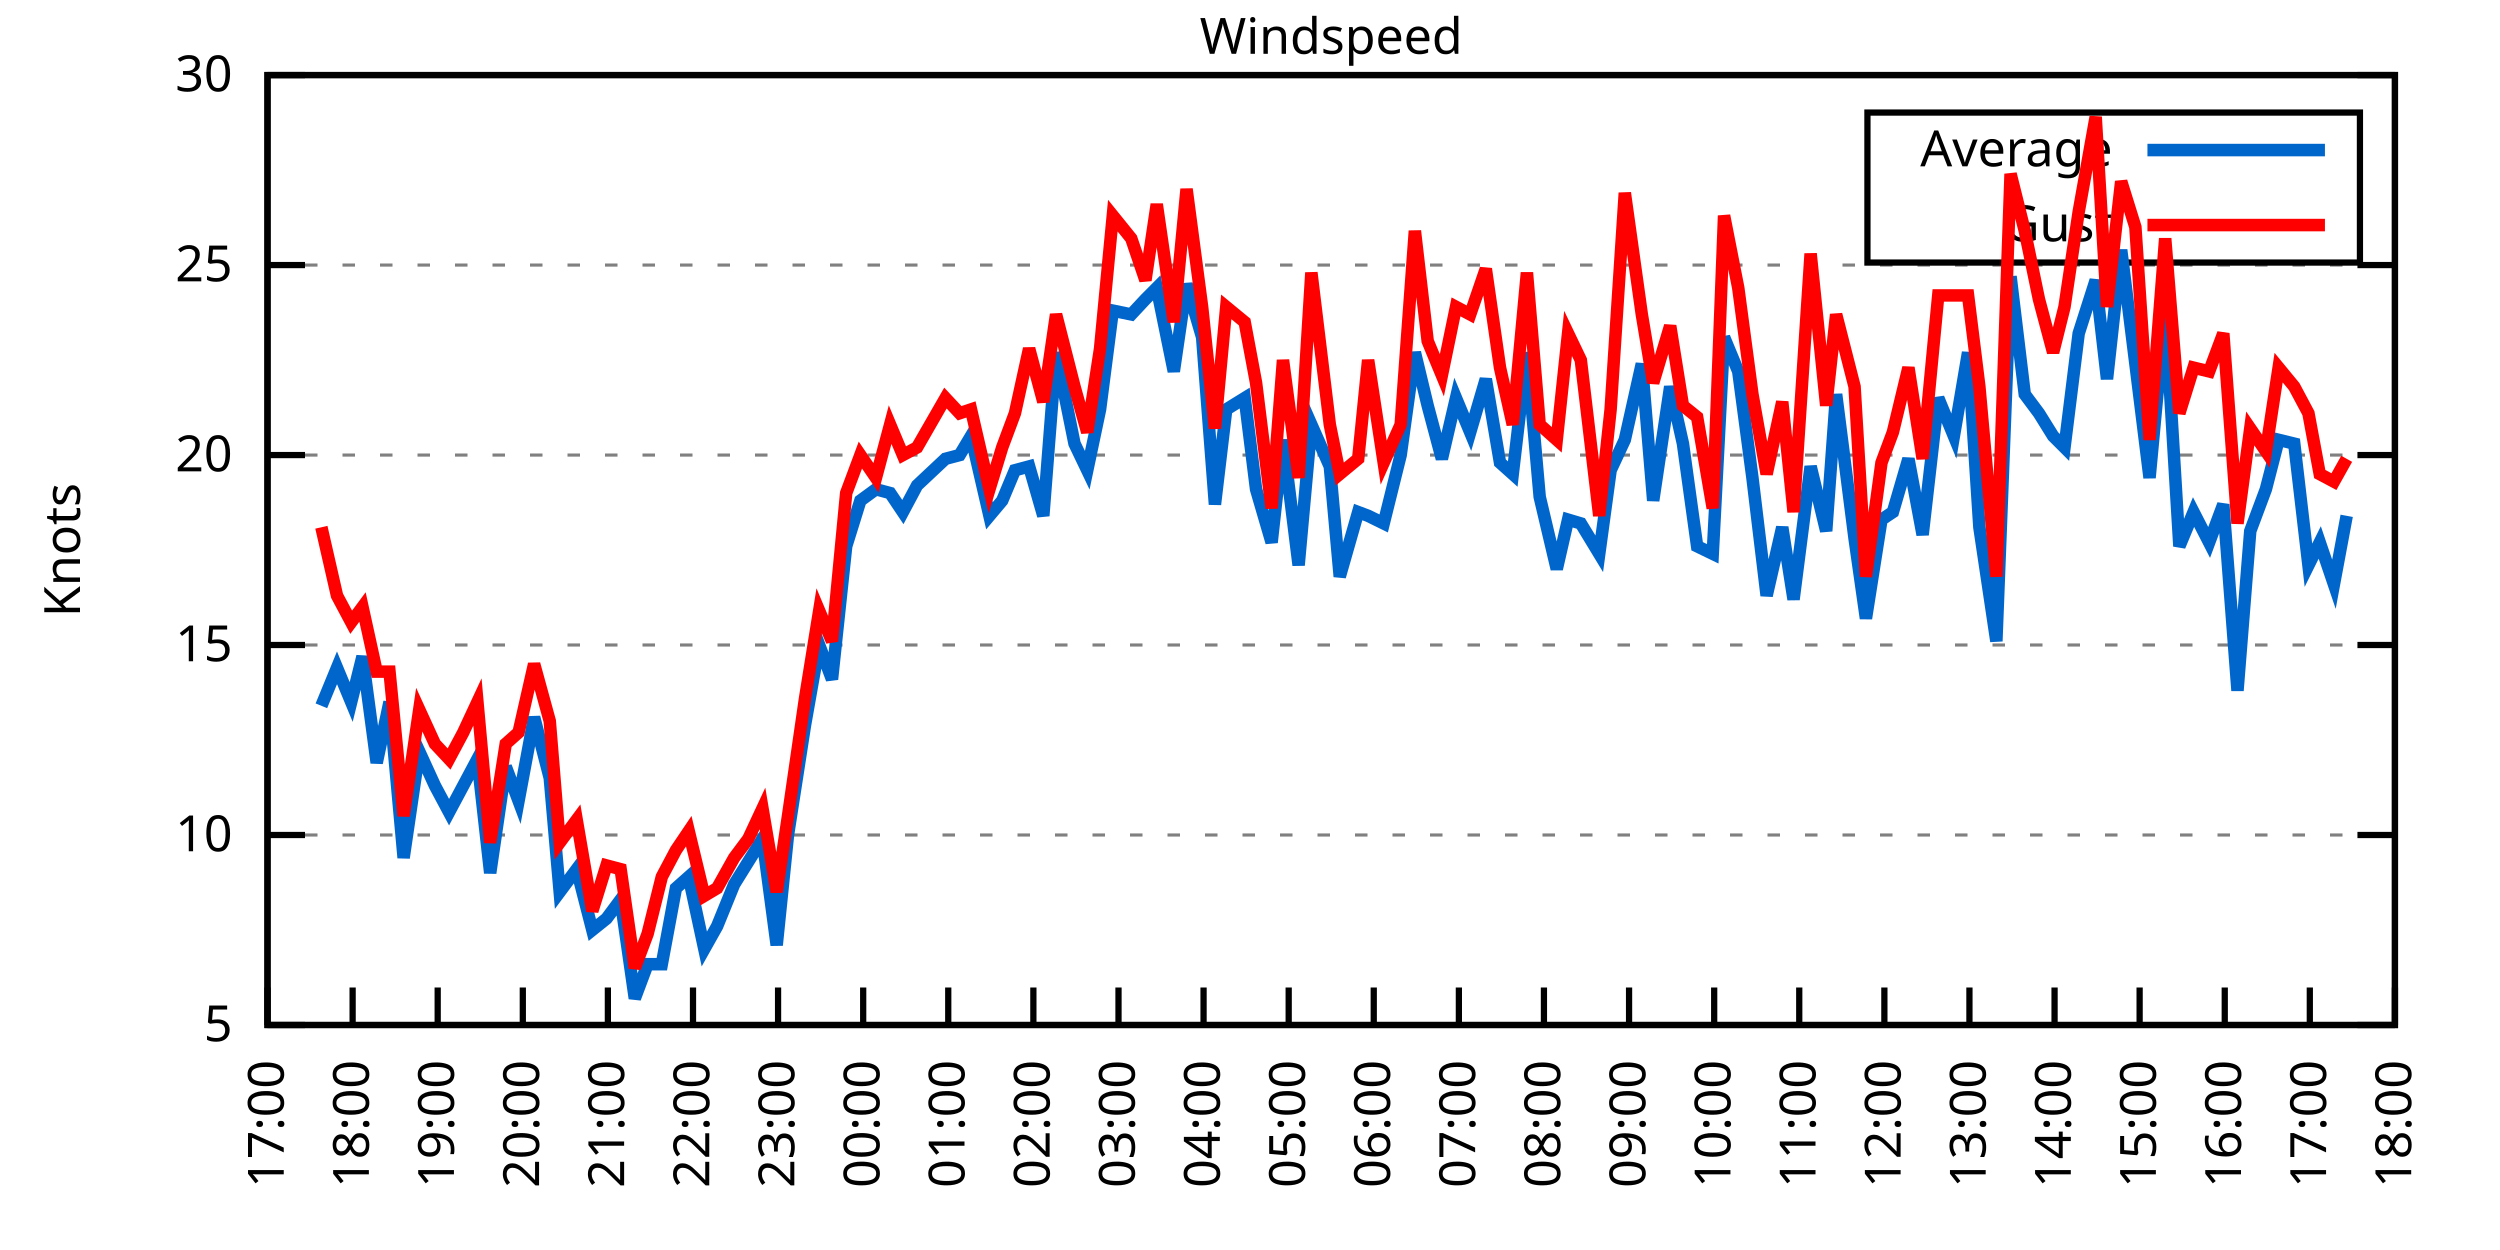
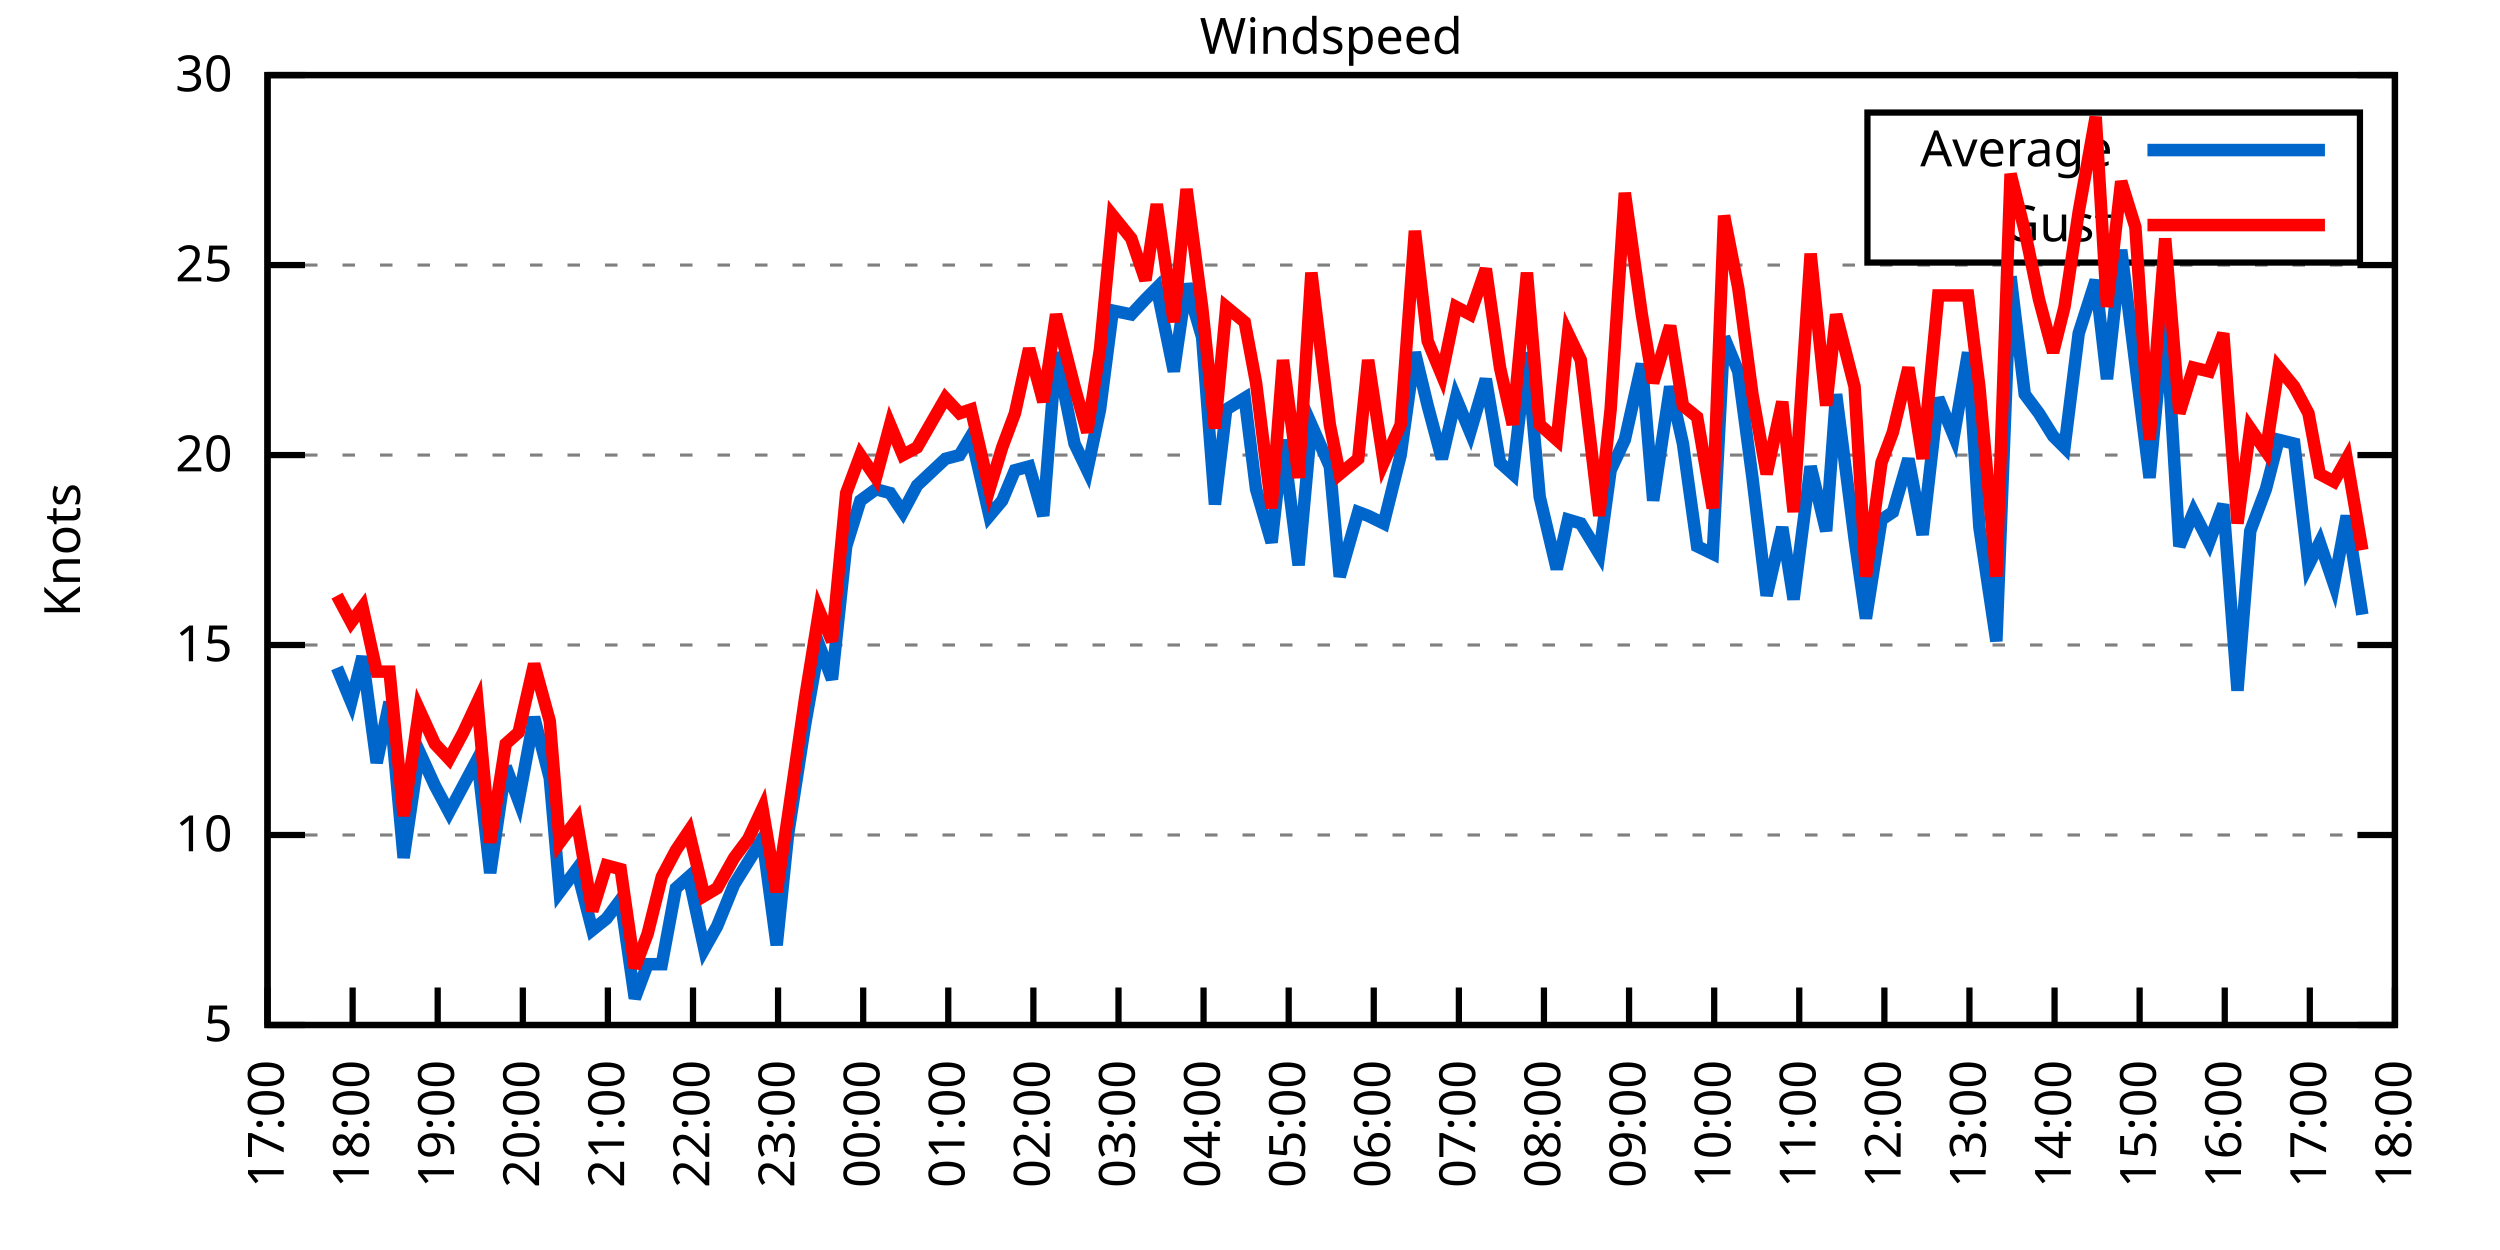
<svg xmlns="http://www.w3.org/2000/svg" xmlns:xlink="http://www.w3.org/1999/xlink" width="400" height="200" viewBox="0 0 400 200">
  <g id="gnuplot_canvas">
    <rect x="0" y="0" width="400" height="200" fill="none" />
    <defs>
      <circle id="gpDot" r="0.5" stroke-width="0.5" stroke="currentColor" />
      <path id="gpPt0" stroke-width="0.333" stroke="currentColor" d="M-1,0 h2 M0,-1 v2" />
      <path id="gpPt1" stroke-width="0.333" stroke="currentColor" d="M-1,-1 L1,1 M1,-1 L-1,1" />
      <path id="gpPt2" stroke-width="0.333" stroke="currentColor" d="M-1,0 L1,0 M0,-1 L0,1 M-1,-1 L1,1 M-1,1 L1,-1" />
      <rect id="gpPt3" stroke-width="0.333" stroke="currentColor" x="-1" y="-1" width="2" height="2" />
      <rect id="gpPt4" stroke-width="0.333" stroke="currentColor" fill="currentColor" x="-1" y="-1" width="2" height="2" />
      <circle id="gpPt5" stroke-width="0.333" stroke="currentColor" cx="0" cy="0" r="1" />
      <use xlink:href="#gpPt5" id="gpPt6" fill="currentColor" stroke="none" />
      <path id="gpPt7" stroke-width="0.333" stroke="currentColor" d="M0,-1.33 L-1.33,0.67 L1.33,0.67 z" />
      <use xlink:href="#gpPt7" id="gpPt8" fill="currentColor" stroke="none" />
      <use xlink:href="#gpPt7" id="gpPt9" stroke="currentColor" transform="rotate(180)" />
      <use xlink:href="#gpPt9" id="gpPt10" fill="currentColor" stroke="none" />
      <use xlink:href="#gpPt3" id="gpPt11" stroke="currentColor" transform="rotate(45)" />
      <use xlink:href="#gpPt11" id="gpPt12" fill="currentColor" stroke="none" />
      <path id="gpPt13" stroke-width="0.333" stroke="currentColor" d="M0,1.330 L1.265,0.411 L0.782,-1.067 L-0.782,-1.076 L-1.265,0.411 z" />
      <use xlink:href="#gpPt13" id="gpPt14" fill="currentColor" stroke="none" />
      <filter id="textbox" filterUnits="objectBoundingBox" x="0" y="0" height="1" width="1">
        <feFlood flood-color="white" flood-opacity="1" result="bgnd" />
        <feComposite in="SourceGraphic" in2="bgnd" operator="atop" />
      </filter>
      <filter id="greybox" filterUnits="objectBoundingBox" x="0" y="0" height="1" width="1">
        <feFlood flood-color="lightgrey" flood-opacity="1" result="grey" />
        <feComposite in="SourceGraphic" in2="grey" operator="atop" />
      </filter>
    </defs>
    <g fill="none" color="white" stroke="currentColor" stroke-width="1.00" stroke-linecap="butt" stroke-linejoin="miter">
</g>
    <g fill="none" color="black" stroke="currentColor" stroke-width="1.00" stroke-linecap="butt" stroke-linejoin="miter">
      <g stroke="none" shape-rendering="crispEdges">
        <polygon fill="rgb(255, 255, 255)" points="42.80,164.00 383.18,164.00 383.18,12.02 42.80,12.02 " />
      </g>
    </g>
    <g fill="none" color="black" stroke="currentColor" stroke-width="1.00" stroke-linecap="butt" stroke-linejoin="miter">
</g>
    <g fill="none" color="black" stroke="black" stroke-width="0.50" stroke-linecap="butt" stroke-linejoin="miter">
</g>
    <g fill="none" color="gray" stroke="currentColor" stroke-width="0.50" stroke-linecap="butt" stroke-linejoin="miter">
      <path stroke="gray" stroke-dasharray="2,4" class="gridline" d="M42.80,164.00 L383.19,164.00  " />
    </g>
    <g fill="none" color="gray" stroke="gray" stroke-width="1.00" stroke-linecap="butt" stroke-linejoin="miter">
</g>
    <g fill="none" color="black" stroke="currentColor" stroke-width="1.00" stroke-linecap="butt" stroke-linejoin="miter">
      <path stroke="black" d="M42.80,164.00 L48.80,164.00 M383.19,164.00 L377.19,164.00  " />
      <g transform="translate(37.20,166.60)" stroke="none" fill="black" font-family="Sans" font-size="8.00" text-anchor="end">
        <text>
          <tspan font-family="Sans"> 5</tspan>
        </text>
      </g>
    </g>
    <g fill="none" color="black" stroke="currentColor" stroke-width="1.00" stroke-linecap="butt" stroke-linejoin="miter">
</g>
    <g fill="none" color="black" stroke="black" stroke-width="0.50" stroke-linecap="butt" stroke-linejoin="miter">
</g>
    <g fill="none" color="gray" stroke="currentColor" stroke-width="0.50" stroke-linecap="butt" stroke-linejoin="miter">
      <path stroke="gray" stroke-dasharray="2,4" class="gridline" d="M42.80,133.60 L383.19,133.60  " />
    </g>
    <g fill="none" color="gray" stroke="gray" stroke-width="1.00" stroke-linecap="butt" stroke-linejoin="miter">
</g>
    <g fill="none" color="black" stroke="currentColor" stroke-width="1.00" stroke-linecap="butt" stroke-linejoin="miter">
      <path stroke="black" d="M42.80,133.60 L48.80,133.60 M383.19,133.60 L377.19,133.60  " />
      <g transform="translate(37.20,136.20)" stroke="none" fill="black" font-family="Sans" font-size="8.00" text-anchor="end">
        <text>
          <tspan font-family="Sans"> 10</tspan>
        </text>
      </g>
    </g>
    <g fill="none" color="black" stroke="currentColor" stroke-width="1.00" stroke-linecap="butt" stroke-linejoin="miter">
</g>
    <g fill="none" color="black" stroke="black" stroke-width="0.50" stroke-linecap="butt" stroke-linejoin="miter">
</g>
    <g fill="none" color="gray" stroke="currentColor" stroke-width="0.50" stroke-linecap="butt" stroke-linejoin="miter">
      <path stroke="gray" stroke-dasharray="2,4" class="gridline" d="M42.80,103.20 L383.19,103.20  " />
    </g>
    <g fill="none" color="gray" stroke="gray" stroke-width="1.00" stroke-linecap="butt" stroke-linejoin="miter">
</g>
    <g fill="none" color="black" stroke="currentColor" stroke-width="1.00" stroke-linecap="butt" stroke-linejoin="miter">
      <path stroke="black" d="M42.80,103.20 L48.80,103.20 M383.19,103.20 L377.19,103.20  " />
      <g transform="translate(37.20,105.80)" stroke="none" fill="black" font-family="Sans" font-size="8.00" text-anchor="end">
        <text>
          <tspan font-family="Sans"> 15</tspan>
        </text>
      </g>
    </g>
    <g fill="none" color="black" stroke="currentColor" stroke-width="1.00" stroke-linecap="butt" stroke-linejoin="miter">
</g>
    <g fill="none" color="black" stroke="black" stroke-width="0.50" stroke-linecap="butt" stroke-linejoin="miter">
</g>
    <g fill="none" color="gray" stroke="currentColor" stroke-width="0.50" stroke-linecap="butt" stroke-linejoin="miter">
      <path stroke="gray" stroke-dasharray="2,4" class="gridline" d="M42.80,72.81 L383.19,72.81  " />
    </g>
    <g fill="none" color="gray" stroke="gray" stroke-width="1.00" stroke-linecap="butt" stroke-linejoin="miter">
</g>
    <g fill="none" color="black" stroke="currentColor" stroke-width="1.00" stroke-linecap="butt" stroke-linejoin="miter">
      <path stroke="black" d="M42.80,72.81 L48.80,72.81 M383.19,72.81 L377.19,72.81  " />
      <g transform="translate(37.20,75.41)" stroke="none" fill="black" font-family="Sans" font-size="8.00" text-anchor="end">
        <text>
          <tspan font-family="Sans"> 20</tspan>
        </text>
      </g>
    </g>
    <g fill="none" color="black" stroke="currentColor" stroke-width="1.00" stroke-linecap="butt" stroke-linejoin="miter">
</g>
    <g fill="none" color="black" stroke="black" stroke-width="0.50" stroke-linecap="butt" stroke-linejoin="miter">
</g>
    <g fill="none" color="gray" stroke="currentColor" stroke-width="0.50" stroke-linecap="butt" stroke-linejoin="miter">
      <path stroke="gray" stroke-dasharray="2,4" class="gridline" d="M42.80,42.41 L383.19,42.41  " />
    </g>
    <g fill="none" color="gray" stroke="gray" stroke-width="1.00" stroke-linecap="butt" stroke-linejoin="miter">
</g>
    <g fill="none" color="black" stroke="currentColor" stroke-width="1.00" stroke-linecap="butt" stroke-linejoin="miter">
      <path stroke="black" d="M42.80,42.41 L48.80,42.41 M383.19,42.41 L377.19,42.41  " />
      <g transform="translate(37.20,45.01)" stroke="none" fill="black" font-family="Sans" font-size="8.00" text-anchor="end">
        <text>
          <tspan font-family="Sans"> 25</tspan>
        </text>
      </g>
    </g>
    <g fill="none" color="black" stroke="currentColor" stroke-width="1.00" stroke-linecap="butt" stroke-linejoin="miter">
</g>
    <g fill="none" color="black" stroke="black" stroke-width="0.50" stroke-linecap="butt" stroke-linejoin="miter">
</g>
    <g fill="none" color="gray" stroke="currentColor" stroke-width="0.50" stroke-linecap="butt" stroke-linejoin="miter">
      <path stroke="gray" stroke-dasharray="2,4" class="gridline" d="M42.80,12.01 L383.19,12.01  " />
    </g>
    <g fill="none" color="gray" stroke="gray" stroke-width="1.00" stroke-linecap="butt" stroke-linejoin="miter">
</g>
    <g fill="none" color="black" stroke="currentColor" stroke-width="1.00" stroke-linecap="butt" stroke-linejoin="miter">
      <path stroke="black" d="M42.80,12.01 L48.80,12.01 M383.19,12.01 L377.19,12.01  " />
      <g transform="translate(37.20,14.61)" stroke="none" fill="black" font-family="Sans" font-size="8.00" text-anchor="end">
        <text>
          <tspan font-family="Sans"> 30</tspan>
        </text>
      </g>
    </g>
    <g fill="none" color="black" stroke="currentColor" stroke-width="1.00" stroke-linecap="butt" stroke-linejoin="miter">
      <path stroke="black" d="M42.80,164.00 L42.80,158.00  " />
      <g transform="translate(45.40,169.60) rotate(270.00)" stroke="none" fill="black" font-family="Sans" font-size="8.00" text-anchor="end">
        <text>
          <tspan font-family="Sans">17:00</tspan>
        </text>
      </g>
    </g>
    <g fill="none" color="black" stroke="currentColor" stroke-width="1.00" stroke-linecap="butt" stroke-linejoin="miter">
      <path stroke="black" d="M56.42,164.00 L56.42,158.00  " />
      <g transform="translate(59.02,169.60) rotate(270.00)" stroke="none" fill="black" font-family="Sans" font-size="8.00" text-anchor="end">
        <text>
          <tspan font-family="Sans">18:00</tspan>
        </text>
      </g>
    </g>
    <g fill="none" color="black" stroke="currentColor" stroke-width="1.00" stroke-linecap="butt" stroke-linejoin="miter">
      <path stroke="black" d="M70.03,164.00 L70.03,158.00  " />
      <g transform="translate(72.63,169.60) rotate(270.00)" stroke="none" fill="black" font-family="Sans" font-size="8.00" text-anchor="end">
        <text>
          <tspan font-family="Sans">19:00</tspan>
        </text>
      </g>
    </g>
    <g fill="none" color="black" stroke="currentColor" stroke-width="1.00" stroke-linecap="butt" stroke-linejoin="miter">
      <path stroke="black" d="M83.65,164.00 L83.65,158.00  " />
      <g transform="translate(86.25,169.60) rotate(270.00)" stroke="none" fill="black" font-family="Sans" font-size="8.00" text-anchor="end">
        <text>
          <tspan font-family="Sans">20:00</tspan>
        </text>
      </g>
    </g>
    <g fill="none" color="black" stroke="currentColor" stroke-width="1.00" stroke-linecap="butt" stroke-linejoin="miter">
      <path stroke="black" d="M97.26,164.00 L97.26,158.00  " />
      <g transform="translate(99.86,169.60) rotate(270.00)" stroke="none" fill="black" font-family="Sans" font-size="8.00" text-anchor="end">
        <text>
          <tspan font-family="Sans">21:00</tspan>
        </text>
      </g>
    </g>
    <g fill="none" color="black" stroke="currentColor" stroke-width="1.00" stroke-linecap="butt" stroke-linejoin="miter">
      <path stroke="black" d="M110.88,164.00 L110.88,158.00  " />
      <g transform="translate(113.48,169.60) rotate(270.00)" stroke="none" fill="black" font-family="Sans" font-size="8.00" text-anchor="end">
        <text>
          <tspan font-family="Sans">22:00</tspan>
        </text>
      </g>
    </g>
    <g fill="none" color="black" stroke="currentColor" stroke-width="1.00" stroke-linecap="butt" stroke-linejoin="miter">
      <path stroke="black" d="M124.49,164.00 L124.49,158.00  " />
      <g transform="translate(127.09,169.60) rotate(270.00)" stroke="none" fill="black" font-family="Sans" font-size="8.00" text-anchor="end">
        <text>
          <tspan font-family="Sans">23:00</tspan>
        </text>
      </g>
    </g>
    <g fill="none" color="black" stroke="currentColor" stroke-width="1.00" stroke-linecap="butt" stroke-linejoin="miter">
      <path stroke="black" d="M138.11,164.00 L138.11,158.00  " />
      <g transform="translate(140.71,169.60) rotate(270.00)" stroke="none" fill="black" font-family="Sans" font-size="8.00" text-anchor="end">
        <text>
          <tspan font-family="Sans">00:00</tspan>
        </text>
      </g>
    </g>
    <g fill="none" color="black" stroke="currentColor" stroke-width="1.00" stroke-linecap="butt" stroke-linejoin="miter">
      <path stroke="black" d="M151.72,164.00 L151.72,158.00  " />
      <g transform="translate(154.32,169.60) rotate(270.00)" stroke="none" fill="black" font-family="Sans" font-size="8.00" text-anchor="end">
        <text>
          <tspan font-family="Sans">01:00</tspan>
        </text>
      </g>
    </g>
    <g fill="none" color="black" stroke="currentColor" stroke-width="1.00" stroke-linecap="butt" stroke-linejoin="miter">
      <path stroke="black" d="M165.34,164.00 L165.34,158.00  " />
      <g transform="translate(167.94,169.60) rotate(270.00)" stroke="none" fill="black" font-family="Sans" font-size="8.00" text-anchor="end">
        <text>
          <tspan font-family="Sans">02:00</tspan>
        </text>
      </g>
    </g>
    <g fill="none" color="black" stroke="currentColor" stroke-width="1.00" stroke-linecap="butt" stroke-linejoin="miter">
      <path stroke="black" d="M178.96,164.00 L178.96,158.00  " />
      <g transform="translate(181.56,169.60) rotate(270.00)" stroke="none" fill="black" font-family="Sans" font-size="8.00" text-anchor="end">
        <text>
          <tspan font-family="Sans">03:00</tspan>
        </text>
      </g>
    </g>
    <g fill="none" color="black" stroke="currentColor" stroke-width="1.00" stroke-linecap="butt" stroke-linejoin="miter">
      <path stroke="black" d="M192.57,164.00 L192.57,158.00  " />
      <g transform="translate(195.17,169.60) rotate(270.00)" stroke="none" fill="black" font-family="Sans" font-size="8.00" text-anchor="end">
        <text>
          <tspan font-family="Sans">04:00</tspan>
        </text>
      </g>
    </g>
    <g fill="none" color="black" stroke="currentColor" stroke-width="1.00" stroke-linecap="butt" stroke-linejoin="miter">
      <path stroke="black" d="M206.19,164.00 L206.19,158.00  " />
      <g transform="translate(208.79,169.60) rotate(270.00)" stroke="none" fill="black" font-family="Sans" font-size="8.00" text-anchor="end">
        <text>
          <tspan font-family="Sans">05:00</tspan>
        </text>
      </g>
    </g>
    <g fill="none" color="black" stroke="currentColor" stroke-width="1.00" stroke-linecap="butt" stroke-linejoin="miter">
      <path stroke="black" d="M219.80,164.00 L219.80,158.00  " />
      <g transform="translate(222.40,169.60) rotate(270.00)" stroke="none" fill="black" font-family="Sans" font-size="8.00" text-anchor="end">
        <text>
          <tspan font-family="Sans">06:00</tspan>
        </text>
      </g>
    </g>
    <g fill="none" color="black" stroke="currentColor" stroke-width="1.00" stroke-linecap="butt" stroke-linejoin="miter">
      <path stroke="black" d="M233.42,164.00 L233.42,158.00  " />
      <g transform="translate(236.02,169.60) rotate(270.00)" stroke="none" fill="black" font-family="Sans" font-size="8.00" text-anchor="end">
        <text>
          <tspan font-family="Sans">07:00</tspan>
        </text>
      </g>
    </g>
    <g fill="none" color="black" stroke="currentColor" stroke-width="1.00" stroke-linecap="butt" stroke-linejoin="miter">
      <path stroke="black" d="M247.03,164.00 L247.03,158.00  " />
      <g transform="translate(249.63,169.60) rotate(270.00)" stroke="none" fill="black" font-family="Sans" font-size="8.00" text-anchor="end">
        <text>
          <tspan font-family="Sans">08:00</tspan>
        </text>
      </g>
    </g>
    <g fill="none" color="black" stroke="currentColor" stroke-width="1.00" stroke-linecap="butt" stroke-linejoin="miter">
      <path stroke="black" d="M260.65,164.00 L260.65,158.00  " />
      <g transform="translate(263.25,169.60) rotate(270.00)" stroke="none" fill="black" font-family="Sans" font-size="8.00" text-anchor="end">
        <text>
          <tspan font-family="Sans">09:00</tspan>
        </text>
      </g>
    </g>
    <g fill="none" color="black" stroke="currentColor" stroke-width="1.00" stroke-linecap="butt" stroke-linejoin="miter">
      <path stroke="black" d="M274.27,164.00 L274.27,158.00  " />
      <g transform="translate(276.87,169.60) rotate(270.00)" stroke="none" fill="black" font-family="Sans" font-size="8.00" text-anchor="end">
        <text>
          <tspan font-family="Sans">10:00</tspan>
        </text>
      </g>
    </g>
    <g fill="none" color="black" stroke="currentColor" stroke-width="1.00" stroke-linecap="butt" stroke-linejoin="miter">
      <path stroke="black" d="M287.88,164.00 L287.88,158.00  " />
      <g transform="translate(290.48,169.60) rotate(270.00)" stroke="none" fill="black" font-family="Sans" font-size="8.00" text-anchor="end">
        <text>
          <tspan font-family="Sans">11:00</tspan>
        </text>
      </g>
    </g>
    <g fill="none" color="black" stroke="currentColor" stroke-width="1.00" stroke-linecap="butt" stroke-linejoin="miter">
      <path stroke="black" d="M301.50,164.00 L301.50,158.00  " />
      <g transform="translate(304.10,169.60) rotate(270.00)" stroke="none" fill="black" font-family="Sans" font-size="8.00" text-anchor="end">
        <text>
          <tspan font-family="Sans">12:00</tspan>
        </text>
      </g>
    </g>
    <g fill="none" color="black" stroke="currentColor" stroke-width="1.00" stroke-linecap="butt" stroke-linejoin="miter">
      <path stroke="black" d="M315.11,164.00 L315.11,158.00  " />
      <g transform="translate(317.71,169.60) rotate(270.00)" stroke="none" fill="black" font-family="Sans" font-size="8.00" text-anchor="end">
        <text>
          <tspan font-family="Sans">13:00</tspan>
        </text>
      </g>
    </g>
    <g fill="none" color="black" stroke="currentColor" stroke-width="1.00" stroke-linecap="butt" stroke-linejoin="miter">
      <path stroke="black" d="M328.73,164.00 L328.73,158.00  " />
      <g transform="translate(331.33,169.60) rotate(270.00)" stroke="none" fill="black" font-family="Sans" font-size="8.00" text-anchor="end">
        <text>
          <tspan font-family="Sans">14:00</tspan>
        </text>
      </g>
    </g>
    <g fill="none" color="black" stroke="currentColor" stroke-width="1.00" stroke-linecap="butt" stroke-linejoin="miter">
      <path stroke="black" d="M342.34,164.00 L342.34,158.00  " />
      <g transform="translate(344.94,169.60) rotate(270.00)" stroke="none" fill="black" font-family="Sans" font-size="8.00" text-anchor="end">
        <text>
          <tspan font-family="Sans">15:00</tspan>
        </text>
      </g>
    </g>
    <g fill="none" color="black" stroke="currentColor" stroke-width="1.00" stroke-linecap="butt" stroke-linejoin="miter">
      <path stroke="black" d="M355.96,164.00 L355.96,158.00  " />
      <g transform="translate(358.56,169.60) rotate(270.00)" stroke="none" fill="black" font-family="Sans" font-size="8.00" text-anchor="end">
        <text>
          <tspan font-family="Sans">16:00</tspan>
        </text>
      </g>
    </g>
    <g fill="none" color="black" stroke="currentColor" stroke-width="1.00" stroke-linecap="butt" stroke-linejoin="miter">
      <path stroke="black" d="M369.57,164.00 L369.57,158.00  " />
      <g transform="translate(372.17,169.60) rotate(270.00)" stroke="none" fill="black" font-family="Sans" font-size="8.00" text-anchor="end">
        <text>
          <tspan font-family="Sans">17:00</tspan>
        </text>
      </g>
    </g>
    <g fill="none" color="black" stroke="currentColor" stroke-width="1.00" stroke-linecap="butt" stroke-linejoin="miter">
      <path stroke="black" d="M383.19,164.00 L383.19,158.00  " />
      <g transform="translate(385.79,169.60) rotate(270.00)" stroke="none" fill="black" font-family="Sans" font-size="8.00" text-anchor="end">
        <text>
          <tspan font-family="Sans">18:00</tspan>
        </text>
      </g>
    </g>
    <g fill="none" color="black" stroke="currentColor" stroke-width="1.00" stroke-linecap="butt" stroke-linejoin="miter">
</g>
    <g fill="none" color="black" stroke="currentColor" stroke-width="1.00" stroke-linecap="butt" stroke-linejoin="miter">
      <path stroke="black" d="M42.80,12.01 L42.80,164.00 L383.19,164.00 L383.19,12.01 L42.80,12.01 Z  " />
    </g>
    <g fill="none" color="black" stroke="currentColor" stroke-width="1.00" stroke-linecap="butt" stroke-linejoin="miter">
</g>
    <g fill="none" color="black" stroke="currentColor" stroke-width="1.00" stroke-linecap="butt" stroke-linejoin="miter">
      <path stroke="black" d="M298.79,42.01 L298.79,18.01 L377.59,18.01 L377.59,42.01 L298.79,42.01 Z  " />
    </g>
    <g id="Windspeed_plot_1">
      <g fill="none" color="white" stroke="black" stroke-width="2.00" stroke-linecap="butt" stroke-linejoin="miter">
</g>
      <g fill="none" color="black" stroke="currentColor" stroke-width="2.00" stroke-linecap="butt" stroke-linejoin="miter">
        <g transform="translate(337.99,26.61)" stroke="none" fill="black" font-family="Sans" font-size="8.00" text-anchor="end">
          <text>
            <tspan font-family="Sans">Average</tspan>
          </text>
        </g>
      </g>
      <g fill="none" color="black" stroke="currentColor" stroke-width="2.00" stroke-linecap="butt" stroke-linejoin="miter">
-         <path stroke="rgb(  0, 102, 204)" d="M343.59,24.01 L371.99,24.01 M51.42,112.93 L53.92,106.85 L56.19,112.32 L58.00,105.03 L60.27,122.05 L62.32,112.32   L64.58,137.25 L67.08,120.23 L69.58,125.70 L71.85,129.95 L74.12,125.70 L76.39,121.44 L78.43,139.68 L80.92,122.66   L82.97,128.13 L85.46,114.76 L87.96,124.48 L89.55,142.72 L92.27,139.07 L94.77,148.80 L97.04,146.98 L99.30,143.94   L101.57,159.74 L103.62,154.27 L105.89,154.27 L108.15,142.11 L110.20,140.29 L112.69,151.84 L114.74,148.19 L117.46,141.51   L119.73,137.86 L122.00,134.21 L124.27,151.23 L126.08,133.60 L128.81,115.97 L131.07,103.20 L133.12,108.68 L135.39,87.40   L137.66,80.10 L140.15,78.28 L142.42,78.89 L144.46,81.93 L146.73,77.67 L151.27,73.41 L153.54,72.81 L155.36,69.77   L158.31,82.53 L160.35,80.10 L162.39,75.24 L164.66,74.63 L166.93,82.53 L168.97,56.39 L171.92,70.98 L173.96,75.24   L176.01,65.51 L178.05,49.70 L181.00,50.31 L183.27,47.88 L185.08,46.06 L187.81,59.43 L189.85,45.45 L192.34,53.96   L194.39,80.71 L196.20,65.51 L199.15,63.69 L200.97,78.28 L203.46,86.79 L205.28,70.37 L207.78,90.44 L209.82,67.94   L212.77,74.63 L214.36,92.26 L217.31,81.93 L218.90,82.53 L221.39,83.75 L224.11,72.81 L226.38,56.39 L228.43,64.90   L230.70,73.41 L232.96,63.69 L235.23,69.16 L237.73,60.65 L240.00,74.02 L242.04,75.85 L244.31,56.39 L246.35,79.49   L249.08,91.04 L250.89,83.14 L252.93,83.75 L255.88,88.61 L257.70,75.24 L259.97,70.37 L262.69,58.21 L264.51,80.10   L267.23,61.86 L269.27,70.98 L271.54,87.40 L274.04,88.61 L275.85,53.96 L278.12,59.43 L280.39,76.45 L282.66,95.30   L285.16,84.36 L286.97,95.91 L289.70,74.63 L292.19,84.97 L293.78,63.08 L296.73,86.18 L298.55,98.95 L301.04,83.14   L302.86,81.93 L305.35,73.41 L307.62,85.57 L310.12,63.69 L312.62,69.77 L314.89,56.39 L316.70,84.36 L319.42,102.60   L321.69,44.23 L323.96,63.08 L326.23,66.12 L328.50,69.77 L330.32,71.59 L332.59,53.35 L335.31,44.84 L337.12,60.65   L339.39,39.98 L341.66,58.21 L343.93,76.45 L346.43,49.70 L348.70,87.40 L350.97,81.93 L353.46,86.79 L355.73,80.71   L358.00,110.50 L360.04,84.97 L362.54,78.28 L364.58,70.37 L367.08,70.98 L369.35,90.44 L371.16,86.79 L373.43,93.48   L375.47,82.53  " />
+         <path stroke="rgb(  0, 102, 204)" d="M343.59,24.01 L371.99,24.01 M53.92,106.85 L56.19,112.32 L58.00,105.03 L60.27,122.05 L62.32,112.32 L64.58,137.25   L67.08,120.23 L69.58,125.70 L71.85,129.95 L74.12,125.70 L76.39,121.44 L78.43,139.68 L80.92,122.66 L82.97,128.13   L85.46,114.76 L87.96,124.48 L89.55,142.72 L92.27,139.07 L94.77,148.80 L97.04,146.98 L99.30,143.94 L101.57,159.74   L103.62,154.27 L105.89,154.27 L108.15,142.11 L110.20,140.29 L112.69,151.84 L114.74,148.19 L117.46,141.51 L119.73,137.86   L122.00,134.21 L124.27,151.23 L126.08,133.60 L128.81,115.97 L131.07,103.20 L133.12,108.68 L135.39,87.40 L137.66,80.10   L140.15,78.28 L142.42,78.89 L144.46,81.93 L146.73,77.67 L151.27,73.41 L153.54,72.81 L155.36,69.77 L158.31,82.53   L160.35,80.10 L162.39,75.24 L164.66,74.63 L166.93,82.53 L168.97,56.39 L171.92,70.98 L173.96,75.24 L176.01,65.51   L178.05,49.70 L181.00,50.31 L183.27,47.88 L185.08,46.06 L187.81,59.43 L189.85,45.45 L192.34,53.96 L194.39,80.71   L196.20,65.51 L199.15,63.69 L200.97,78.28 L203.46,86.79 L205.28,70.37 L207.78,90.44 L209.82,67.94 L212.77,74.63   L214.36,92.26 L217.31,81.93 L218.90,82.53 L221.39,83.75 L224.11,72.81 L226.38,56.39 L228.43,64.90 L230.70,73.41   L232.96,63.69 L235.23,69.16 L237.73,60.65 L240.00,74.02 L242.04,75.85 L244.31,56.39 L246.35,79.49 L249.08,91.04   L250.89,83.14 L252.93,83.75 L255.88,88.61 L257.70,75.24 L259.97,70.37 L262.69,58.21 L264.51,80.10 L267.23,61.86   L269.27,70.98 L271.54,87.40 L274.04,88.61 L275.85,53.96 L278.12,59.43 L280.39,76.45 L282.66,95.30 L285.16,84.36   L286.97,95.91 L289.70,74.63 L292.19,84.97 L293.78,63.08 L296.73,86.18 L298.55,98.95 L301.04,83.14 L302.86,81.93   L305.35,73.41 L307.62,85.57 L310.12,63.69 L312.62,69.77 L314.89,56.39 L316.70,84.36 L319.42,102.60 L321.69,44.23   L323.96,63.08 L326.23,66.12 L328.50,69.77 L330.32,71.59 L332.59,53.35 L335.31,44.84 L337.12,60.65 L339.39,39.98   L341.66,58.21 L343.93,76.45 L346.43,49.70 L348.70,87.40 L350.97,81.93 L353.46,86.79 L355.73,80.71 L358.00,110.50   L360.04,84.97 L362.54,78.28 L364.58,70.37 L367.08,70.98 L369.35,90.44 L371.16,86.79 L373.43,93.48 L375.47,82.53   L377.97,98.34  " />
      </g>
    </g>
    <g id="Windspeed_plot_2">
      <g fill="none" color="black" stroke="currentColor" stroke-width="2.00" stroke-linecap="butt" stroke-linejoin="miter">
        <g transform="translate(337.99,38.61)" stroke="none" fill="black" font-family="Sans" font-size="8.00" text-anchor="end">
          <text>
            <tspan font-family="Sans">Gust</tspan>
          </text>
        </g>
      </g>
      <g fill="none" color="black" stroke="currentColor" stroke-width="2.00" stroke-linecap="butt" stroke-linejoin="miter">
-         <path stroke="rgb(255,   0,   0)" d="M343.59,36.01 L371.99,36.01 M51.42,84.36 L53.92,95.30 L56.19,99.56 L58.00,97.12 L60.27,107.46 L62.32,107.46   L64.58,130.56 L67.08,113.54 L69.58,119.01 L71.85,121.44 L74.12,117.19 L76.39,112.32 L78.43,134.82 L80.92,119.01   L82.97,117.19 L85.46,106.24 L87.96,115.36 L89.55,134.82 L92.27,131.17 L94.77,145.76 L97.04,138.47 L99.30,139.07   L101.57,154.88 L103.62,149.41 L105.89,140.29 L108.15,136.03 L110.20,132.99 L112.69,143.33 L114.74,142.11 L117.46,137.25   L119.73,134.21 L122.00,129.35 L124.27,142.72 L126.08,130.56 L128.81,111.72 L131.07,97.73 L133.12,102.60 L135.39,78.89   L137.66,72.81 L140.15,76.45 L142.42,67.94 L144.46,72.81 L146.73,71.59 L151.27,63.69 L153.54,66.12 L155.36,65.51   L158.31,78.28 L160.35,71.59 L162.39,66.12 L164.66,55.78 L166.93,64.29 L168.97,50.31 L171.92,61.86 L173.96,69.16   L176.01,55.78 L178.05,34.50 L181.00,38.15 L183.27,44.84 L185.08,32.68 L187.81,51.53 L189.85,30.25 L192.34,49.10   L194.39,68.55 L196.20,49.10 L199.15,51.53 L200.97,61.25 L203.46,81.32 L205.28,57.61 L207.78,76.45 L209.82,43.62   L212.77,67.94 L214.36,75.85 L217.31,73.41 L218.90,57.61 L221.39,74.02 L224.11,67.94 L226.38,36.94 L228.43,54.57   L230.70,60.04 L232.96,49.10 L235.23,50.31 L237.73,43.02 L240.00,58.82 L242.04,67.94 L244.31,43.62 L246.35,67.94   L249.08,70.37 L250.89,53.35 L252.93,57.61 L255.88,82.53 L257.70,65.51 L259.97,30.86 L262.69,50.31 L264.51,61.25   L267.23,52.14 L269.27,64.90 L271.54,66.73 L274.04,81.32 L275.85,34.50 L278.12,46.06 L280.39,63.08 L282.66,75.85   L285.16,64.29 L286.97,81.93 L289.70,40.58 L292.19,64.90 L293.78,50.31 L296.73,61.86 L298.55,92.26 L301.04,74.02   L302.86,69.16 L305.35,58.82 L307.62,73.41 L310.12,47.27 L312.62,47.27 L314.89,47.27 L316.70,61.86 L319.42,92.26   L321.69,27.82 L323.96,36.94 L326.23,47.88 L328.50,56.39 L330.32,49.10 L332.59,33.90 L335.31,18.70 L337.12,49.10   L339.39,29.03 L341.66,36.33 L343.93,70.37 L346.43,38.15 L348.70,66.12 L350.97,58.82 L353.46,59.43 L355.73,53.35   L358.00,83.75 L360.04,68.55 L362.54,72.20 L364.58,58.82 L367.08,61.86 L369.35,66.12 L371.16,75.85 L373.43,77.06   L375.47,73.41  " />
+         <path stroke="rgb(255,   0,   0)" d="M343.59,36.01 L371.99,36.01 M53.92,95.30 L56.19,99.56 L58.00,97.12 L60.27,107.46 L62.32,107.46 L64.58,130.56   L67.08,113.54 L69.58,119.01 L71.85,121.44 L74.12,117.19 L76.39,112.32 L78.43,134.82 L80.92,119.01 L82.97,117.19   L85.46,106.24 L87.96,115.36 L89.55,134.82 L92.27,131.17 L94.77,145.76 L97.04,138.47 L99.30,139.07 L101.57,154.88   L103.62,149.41 L105.89,140.29 L108.15,136.03 L110.20,132.99 L112.69,143.33 L114.74,142.11 L117.46,137.25 L119.73,134.21   L122.00,129.35 L124.27,142.72 L126.08,130.56 L128.81,111.72 L131.07,97.73 L133.12,102.60 L135.39,78.89 L137.66,72.81   L140.15,76.45 L142.42,67.94 L144.46,72.81 L146.73,71.59 L151.27,63.69 L153.54,66.12 L155.36,65.51 L158.31,78.28   L160.35,71.59 L162.39,66.12 L164.66,55.78 L166.93,64.29 L168.97,50.31 L171.92,61.86 L173.96,69.16 L176.01,55.78   L178.05,34.50 L181.00,38.15 L183.27,44.84 L185.08,32.68 L187.81,51.53 L189.85,30.25 L192.34,49.10 L194.39,68.55   L196.20,49.10 L199.15,51.53 L200.97,61.25 L203.46,81.32 L205.28,57.61 L207.78,76.45 L209.82,43.62 L212.77,67.94   L214.36,75.85 L217.31,73.41 L218.90,57.61 L221.39,74.02 L224.11,67.94 L226.38,36.94 L228.43,54.57 L230.70,60.04   L232.96,49.10 L235.23,50.31 L237.73,43.02 L240.00,58.82 L242.04,67.94 L244.31,43.62 L246.35,67.94 L249.08,70.37   L250.89,53.35 L252.93,57.61 L255.88,82.53 L257.70,65.51 L259.97,30.86 L262.69,50.31 L264.51,61.25 L267.23,52.14   L269.27,64.90 L271.54,66.73 L274.04,81.32 L275.85,34.50 L278.12,46.06 L280.39,63.08 L282.66,75.85 L285.16,64.29   L286.97,81.93 L289.70,40.58 L292.19,64.90 L293.78,50.31 L296.73,61.86 L298.55,92.26 L301.04,74.02 L302.86,69.16   L305.35,58.82 L307.62,73.41 L310.12,47.27 L312.62,47.27 L314.89,47.27 L316.70,61.86 L319.42,92.26 L321.69,27.82   L323.96,36.94 L326.23,47.88 L328.50,56.39 L330.32,49.10 L332.59,33.90 L335.31,18.70 L337.12,49.10 L339.39,29.03   L341.66,36.33 L343.93,70.37 L346.43,38.15 L348.70,66.12 L350.97,58.82 L353.46,59.43 L355.73,53.35 L358.00,83.75   L360.04,68.55 L362.54,72.20 L364.58,58.82 L367.08,61.86 L369.35,66.12 L371.16,75.85 L373.43,77.06 L375.47,73.41   L377.97,88.00  " />
      </g>
    </g>
    <g fill="none" color="black" stroke="currentColor" stroke-width="2.00" stroke-linecap="butt" stroke-linejoin="miter">
</g>
    <g fill="none" color="black" stroke="black" stroke-width="1.00" stroke-linecap="butt" stroke-linejoin="miter">
</g>
    <g fill="none" color="black" stroke="currentColor" stroke-width="1.00" stroke-linecap="butt" stroke-linejoin="miter">
      <path stroke="black" d="M42.80,12.01 L42.80,164.00 L383.19,164.00 L383.19,12.01 L42.80,12.01 Z  " />
      <g transform="translate(12.80,88.01) rotate(270.00)" stroke="none" fill="black" font-family="Sans" font-size="8.00" text-anchor="middle">
        <text>
          <tspan font-family="Sans">Knots</tspan>
        </text>
      </g>
    </g>
    <g fill="none" color="black" stroke="currentColor" stroke-width="1.00" stroke-linecap="butt" stroke-linejoin="miter">
</g>
    <g fill="none" color="black" stroke="currentColor" stroke-width="1.00" stroke-linecap="butt" stroke-linejoin="miter">
      <g transform="translate(212.99,8.61)" stroke="none" fill="black" font-family="Sans" font-size="8.00" text-anchor="middle">
        <text>
          <tspan font-family="Sans">Windspeed</tspan>
        </text>
      </g>
    </g>
    <g fill="none" color="black" stroke="currentColor" stroke-width="1.00" stroke-linecap="butt" stroke-linejoin="miter">
</g>
  </g>
</svg>
